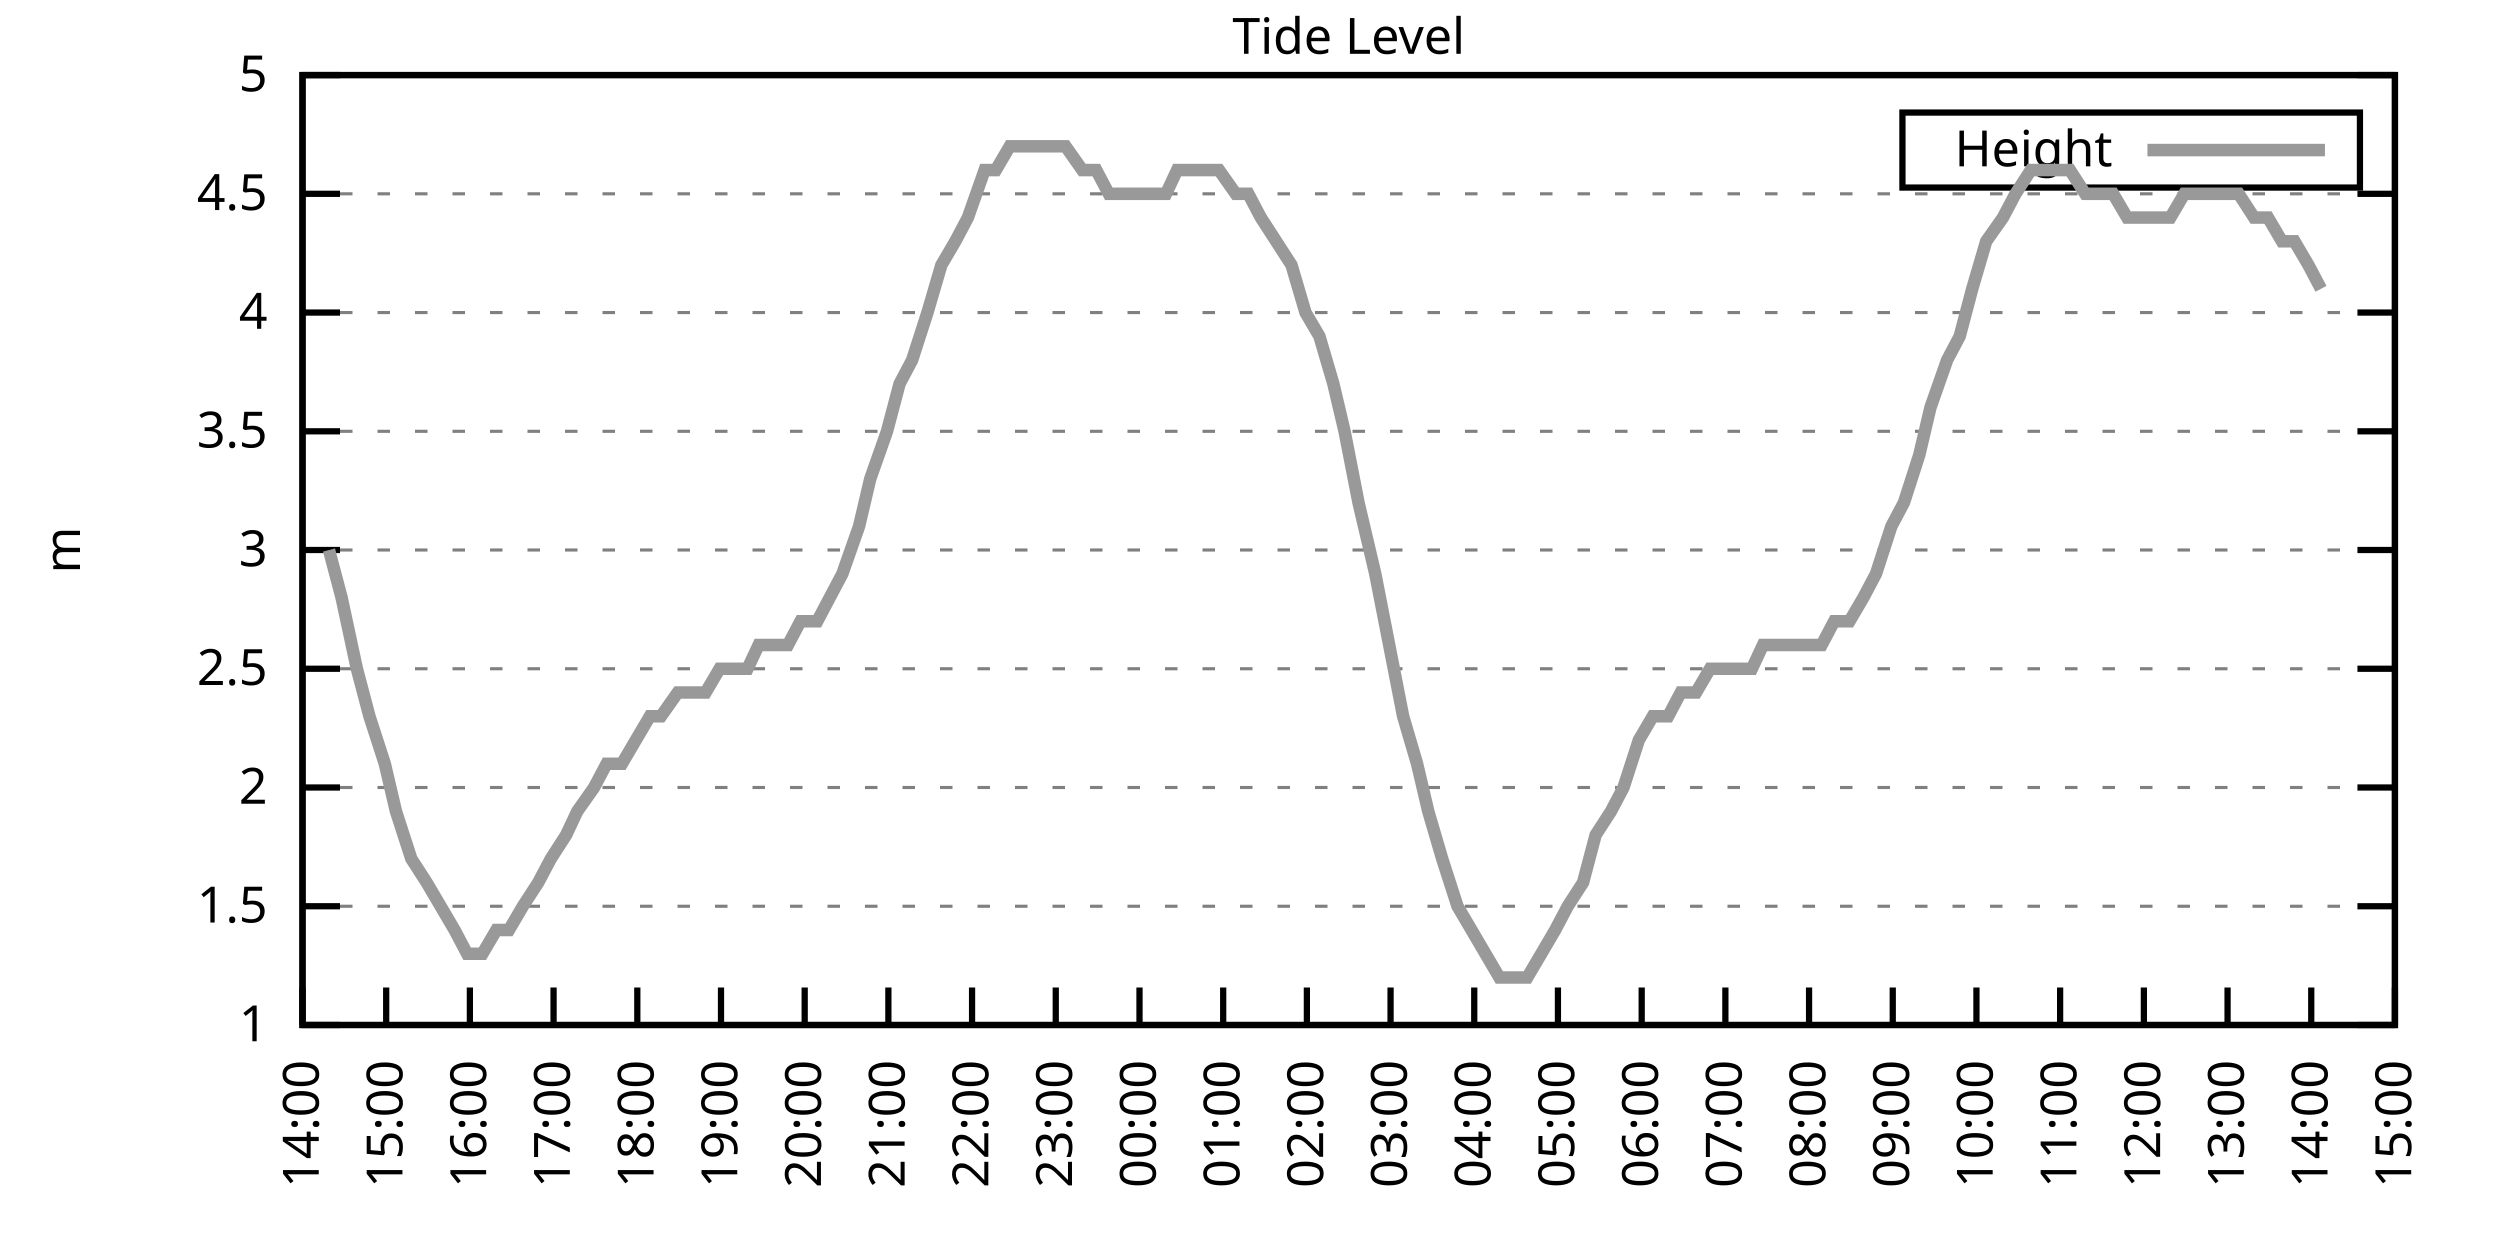
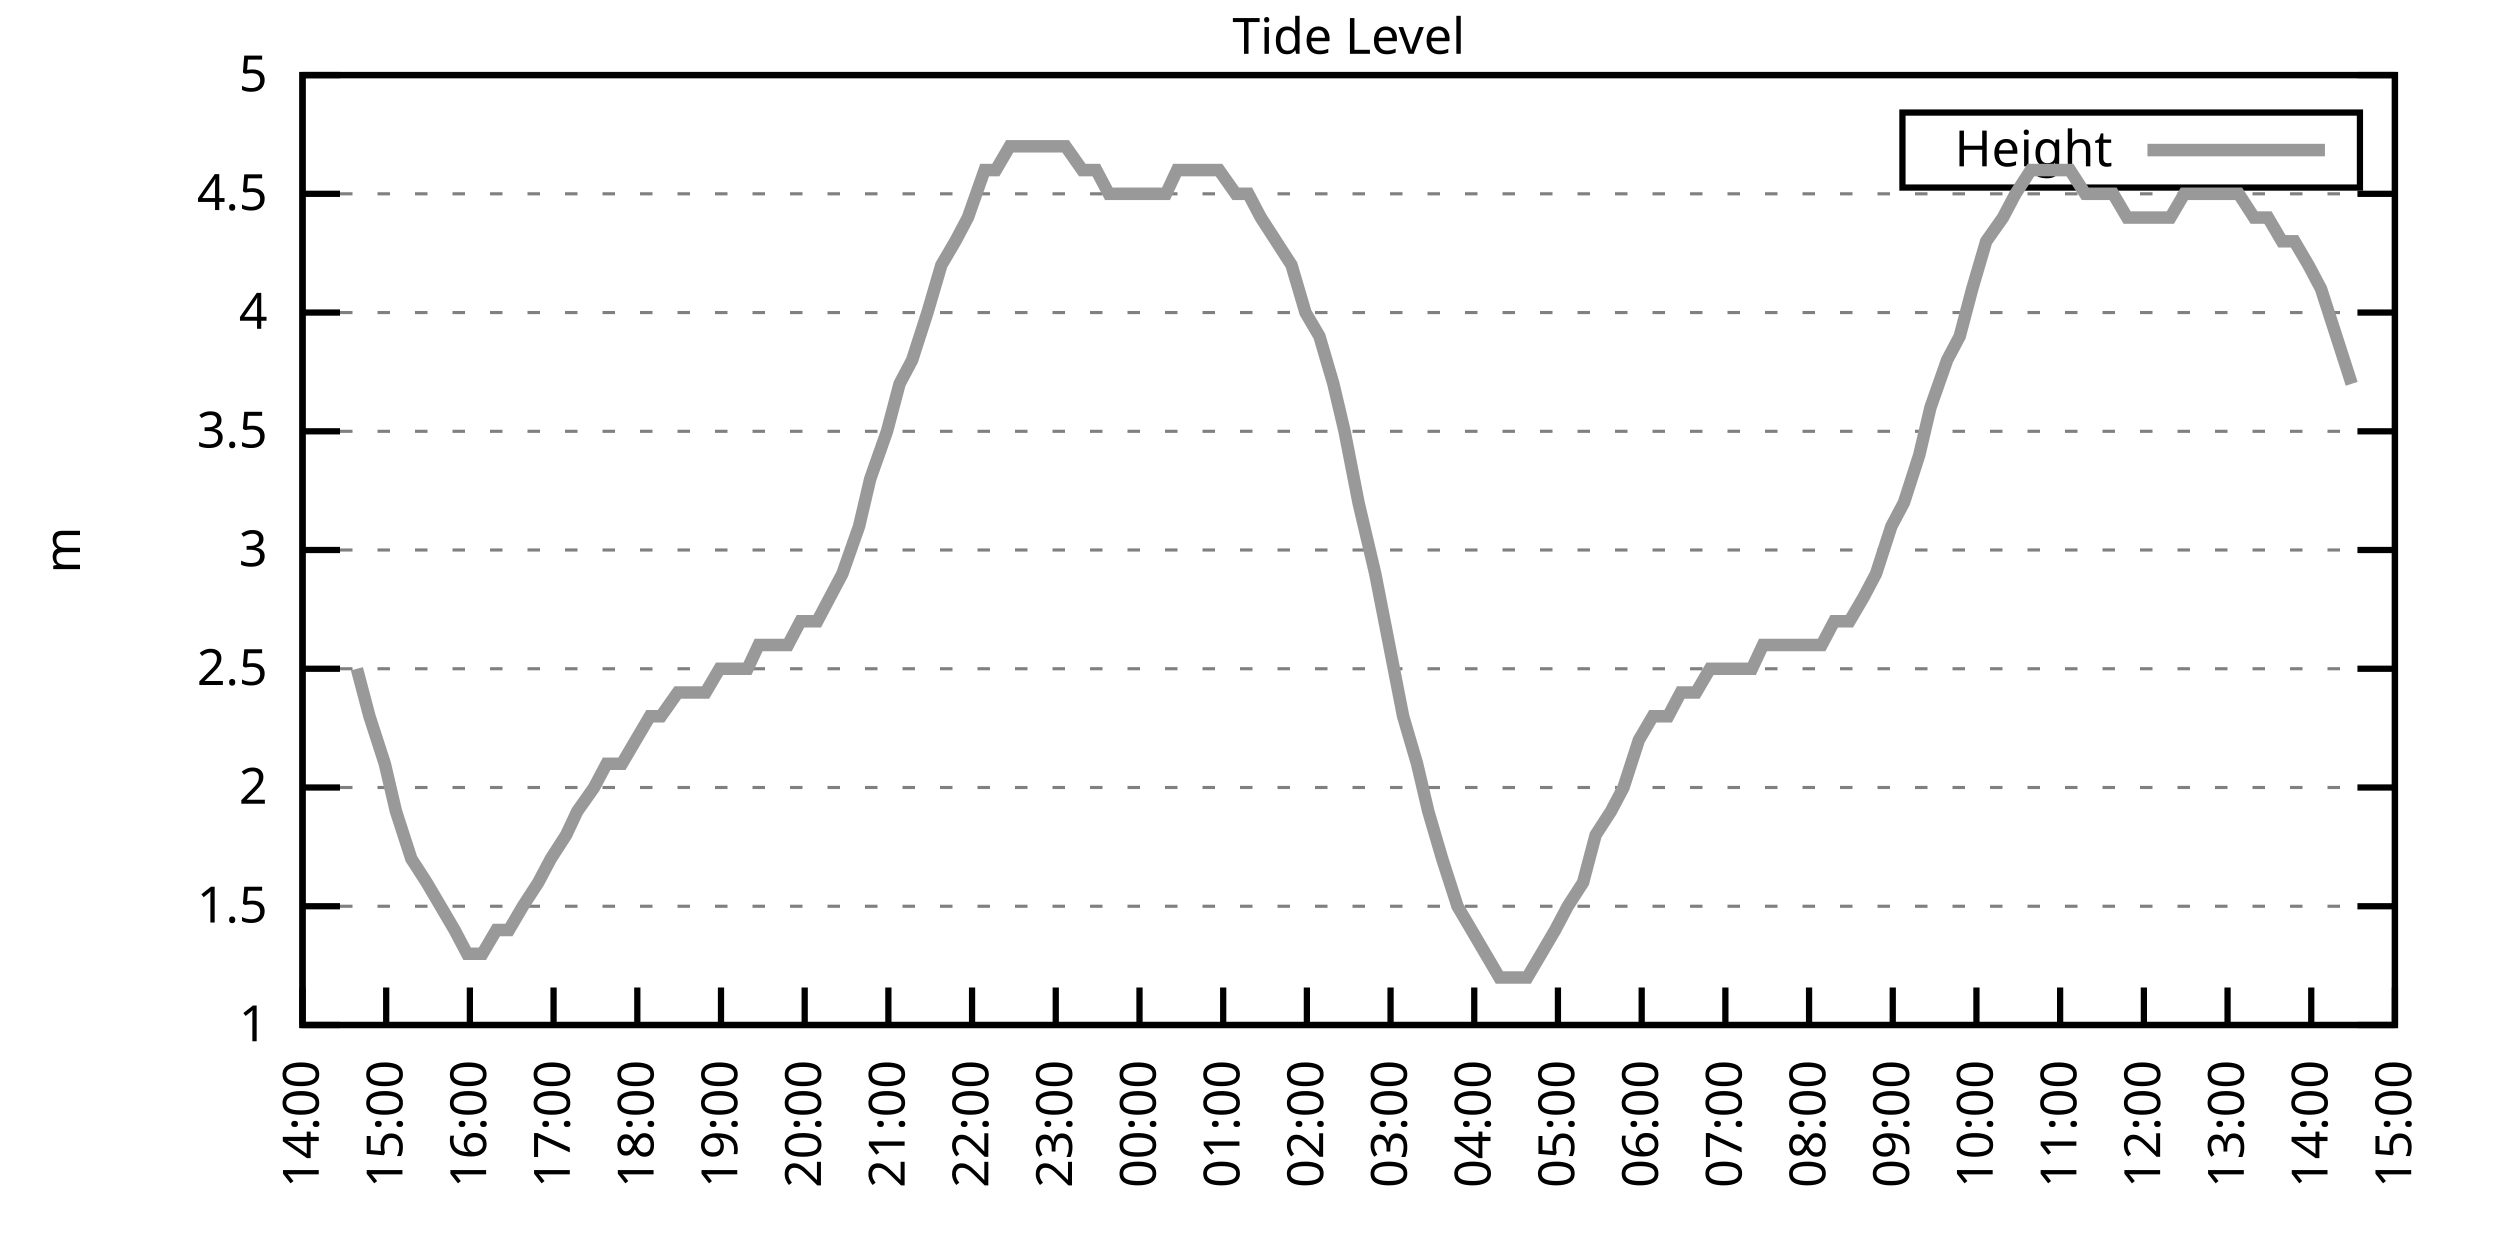
<svg xmlns="http://www.w3.org/2000/svg" xmlns:xlink="http://www.w3.org/1999/xlink" width="400" height="200" viewBox="0 0 400 200">
  <g id="gnuplot_canvas">
    <rect x="0" y="0" width="400" height="200" fill="none" />
    <defs>
      <circle id="gpDot" r="0.5" stroke-width="0.5" stroke="currentColor" />
      <path id="gpPt0" stroke-width="0.333" stroke="currentColor" d="M-1,0 h2 M0,-1 v2" />
      <path id="gpPt1" stroke-width="0.333" stroke="currentColor" d="M-1,-1 L1,1 M1,-1 L-1,1" />
      <path id="gpPt2" stroke-width="0.333" stroke="currentColor" d="M-1,0 L1,0 M0,-1 L0,1 M-1,-1 L1,1 M-1,1 L1,-1" />
      <rect id="gpPt3" stroke-width="0.333" stroke="currentColor" x="-1" y="-1" width="2" height="2" />
      <rect id="gpPt4" stroke-width="0.333" stroke="currentColor" fill="currentColor" x="-1" y="-1" width="2" height="2" />
      <circle id="gpPt5" stroke-width="0.333" stroke="currentColor" cx="0" cy="0" r="1" />
      <use xlink:href="#gpPt5" id="gpPt6" fill="currentColor" stroke="none" />
      <path id="gpPt7" stroke-width="0.333" stroke="currentColor" d="M0,-1.33 L-1.33,0.67 L1.33,0.67 z" />
      <use xlink:href="#gpPt7" id="gpPt8" fill="currentColor" stroke="none" />
      <use xlink:href="#gpPt7" id="gpPt9" stroke="currentColor" transform="rotate(180)" />
      <use xlink:href="#gpPt9" id="gpPt10" fill="currentColor" stroke="none" />
      <use xlink:href="#gpPt3" id="gpPt11" stroke="currentColor" transform="rotate(45)" />
      <use xlink:href="#gpPt11" id="gpPt12" fill="currentColor" stroke="none" />
      <path id="gpPt13" stroke-width="0.333" stroke="currentColor" d="M0,1.330 L1.265,0.411 L0.782,-1.067 L-0.782,-1.076 L-1.265,0.411 z" />
      <use xlink:href="#gpPt13" id="gpPt14" fill="currentColor" stroke="none" />
      <filter id="textbox" filterUnits="objectBoundingBox" x="0" y="0" height="1" width="1">
        <feFlood flood-color="white" flood-opacity="1" result="bgnd" />
        <feComposite in="SourceGraphic" in2="bgnd" operator="atop" />
      </filter>
      <filter id="greybox" filterUnits="objectBoundingBox" x="0" y="0" height="1" width="1">
        <feFlood flood-color="lightgrey" flood-opacity="1" result="grey" />
        <feComposite in="SourceGraphic" in2="grey" operator="atop" />
      </filter>
    </defs>
    <g fill="none" color="white" stroke="currentColor" stroke-width="1.00" stroke-linecap="butt" stroke-linejoin="miter">
</g>
    <g fill="none" color="black" stroke="currentColor" stroke-width="1.00" stroke-linecap="butt" stroke-linejoin="miter">
      <g stroke="none" shape-rendering="crispEdges">
        <polygon fill="rgb(255, 255, 255)" points="48.40,164.00 383.18,164.00 383.18,12.02 48.40,12.02 " />
      </g>
    </g>
    <g fill="none" color="black" stroke="currentColor" stroke-width="1.00" stroke-linecap="butt" stroke-linejoin="miter">
</g>
    <g fill="none" color="black" stroke="black" stroke-width="0.50" stroke-linecap="butt" stroke-linejoin="miter">
</g>
    <g fill="none" color="gray" stroke="currentColor" stroke-width="0.50" stroke-linecap="butt" stroke-linejoin="miter">
      <path stroke="gray" stroke-dasharray="2,4" class="gridline" d="M48.40,164.00 L383.19,164.00  " />
    </g>
    <g fill="none" color="gray" stroke="gray" stroke-width="1.00" stroke-linecap="butt" stroke-linejoin="miter">
</g>
    <g fill="none" color="black" stroke="currentColor" stroke-width="1.00" stroke-linecap="butt" stroke-linejoin="miter">
      <path stroke="black" d="M48.40,164.00 L54.40,164.00 M383.19,164.00 L377.19,164.00  " />
      <g transform="translate(42.80,166.60)" stroke="none" fill="black" font-family="Sans" font-size="8.00" text-anchor="end">
        <text>
          <tspan font-family="Sans"> 1</tspan>
        </text>
      </g>
    </g>
    <g fill="none" color="black" stroke="currentColor" stroke-width="1.00" stroke-linecap="butt" stroke-linejoin="miter">
</g>
    <g fill="none" color="black" stroke="black" stroke-width="0.50" stroke-linecap="butt" stroke-linejoin="miter">
</g>
    <g fill="none" color="gray" stroke="currentColor" stroke-width="0.50" stroke-linecap="butt" stroke-linejoin="miter">
      <path stroke="gray" stroke-dasharray="2,4" class="gridline" d="M48.40,145.00 L383.19,145.00  " />
    </g>
    <g fill="none" color="gray" stroke="gray" stroke-width="1.00" stroke-linecap="butt" stroke-linejoin="miter">
</g>
    <g fill="none" color="black" stroke="currentColor" stroke-width="1.00" stroke-linecap="butt" stroke-linejoin="miter">
      <path stroke="black" d="M48.40,145.00 L54.40,145.00 M383.19,145.00 L377.19,145.00  " />
      <g transform="translate(42.80,147.60)" stroke="none" fill="black" font-family="Sans" font-size="8.00" text-anchor="end">
        <text>
          <tspan font-family="Sans"> 1.5</tspan>
        </text>
      </g>
    </g>
    <g fill="none" color="black" stroke="currentColor" stroke-width="1.00" stroke-linecap="butt" stroke-linejoin="miter">
</g>
    <g fill="none" color="black" stroke="black" stroke-width="0.50" stroke-linecap="butt" stroke-linejoin="miter">
</g>
    <g fill="none" color="gray" stroke="currentColor" stroke-width="0.50" stroke-linecap="butt" stroke-linejoin="miter">
      <path stroke="gray" stroke-dasharray="2,4" class="gridline" d="M48.40,126.00 L383.19,126.00  " />
    </g>
    <g fill="none" color="gray" stroke="gray" stroke-width="1.00" stroke-linecap="butt" stroke-linejoin="miter">
</g>
    <g fill="none" color="black" stroke="currentColor" stroke-width="1.00" stroke-linecap="butt" stroke-linejoin="miter">
      <path stroke="black" d="M48.40,126.00 L54.40,126.00 M383.19,126.00 L377.19,126.00  " />
      <g transform="translate(42.80,128.60)" stroke="none" fill="black" font-family="Sans" font-size="8.00" text-anchor="end">
        <text>
          <tspan font-family="Sans"> 2</tspan>
        </text>
      </g>
    </g>
    <g fill="none" color="black" stroke="currentColor" stroke-width="1.00" stroke-linecap="butt" stroke-linejoin="miter">
</g>
    <g fill="none" color="black" stroke="black" stroke-width="0.50" stroke-linecap="butt" stroke-linejoin="miter">
</g>
    <g fill="none" color="gray" stroke="currentColor" stroke-width="0.50" stroke-linecap="butt" stroke-linejoin="miter">
      <path stroke="gray" stroke-dasharray="2,4" class="gridline" d="M48.40,107.00 L383.19,107.00  " />
    </g>
    <g fill="none" color="gray" stroke="gray" stroke-width="1.00" stroke-linecap="butt" stroke-linejoin="miter">
</g>
    <g fill="none" color="black" stroke="currentColor" stroke-width="1.00" stroke-linecap="butt" stroke-linejoin="miter">
      <path stroke="black" d="M48.40,107.00 L54.40,107.00 M383.19,107.00 L377.19,107.00  " />
      <g transform="translate(42.80,109.60)" stroke="none" fill="black" font-family="Sans" font-size="8.00" text-anchor="end">
        <text>
          <tspan font-family="Sans"> 2.5</tspan>
        </text>
      </g>
    </g>
    <g fill="none" color="black" stroke="currentColor" stroke-width="1.00" stroke-linecap="butt" stroke-linejoin="miter">
</g>
    <g fill="none" color="black" stroke="black" stroke-width="0.50" stroke-linecap="butt" stroke-linejoin="miter">
</g>
    <g fill="none" color="gray" stroke="currentColor" stroke-width="0.50" stroke-linecap="butt" stroke-linejoin="miter">
      <path stroke="gray" stroke-dasharray="2,4" class="gridline" d="M48.40,88.00 L383.19,88.00  " />
    </g>
    <g fill="none" color="gray" stroke="gray" stroke-width="1.00" stroke-linecap="butt" stroke-linejoin="miter">
</g>
    <g fill="none" color="black" stroke="currentColor" stroke-width="1.00" stroke-linecap="butt" stroke-linejoin="miter">
      <path stroke="black" d="M48.40,88.00 L54.40,88.00 M383.19,88.00 L377.19,88.00  " />
      <g transform="translate(42.80,90.60)" stroke="none" fill="black" font-family="Sans" font-size="8.00" text-anchor="end">
        <text>
          <tspan font-family="Sans"> 3</tspan>
        </text>
      </g>
    </g>
    <g fill="none" color="black" stroke="currentColor" stroke-width="1.00" stroke-linecap="butt" stroke-linejoin="miter">
</g>
    <g fill="none" color="black" stroke="black" stroke-width="0.50" stroke-linecap="butt" stroke-linejoin="miter">
</g>
    <g fill="none" color="gray" stroke="currentColor" stroke-width="0.50" stroke-linecap="butt" stroke-linejoin="miter">
      <path stroke="gray" stroke-dasharray="2,4" class="gridline" d="M48.40,69.01 L383.19,69.01  " />
    </g>
    <g fill="none" color="gray" stroke="gray" stroke-width="1.00" stroke-linecap="butt" stroke-linejoin="miter">
</g>
    <g fill="none" color="black" stroke="currentColor" stroke-width="1.00" stroke-linecap="butt" stroke-linejoin="miter">
      <path stroke="black" d="M48.40,69.01 L54.40,69.01 M383.19,69.01 L377.19,69.01  " />
      <g transform="translate(42.80,71.61)" stroke="none" fill="black" font-family="Sans" font-size="8.00" text-anchor="end">
        <text>
          <tspan font-family="Sans"> 3.5</tspan>
        </text>
      </g>
    </g>
    <g fill="none" color="black" stroke="currentColor" stroke-width="1.00" stroke-linecap="butt" stroke-linejoin="miter">
</g>
    <g fill="none" color="black" stroke="black" stroke-width="0.50" stroke-linecap="butt" stroke-linejoin="miter">
</g>
    <g fill="none" color="gray" stroke="currentColor" stroke-width="0.50" stroke-linecap="butt" stroke-linejoin="miter">
      <path stroke="gray" stroke-dasharray="2,4" class="gridline" d="M48.40,50.01 L383.19,50.01  " />
    </g>
    <g fill="none" color="gray" stroke="gray" stroke-width="1.00" stroke-linecap="butt" stroke-linejoin="miter">
</g>
    <g fill="none" color="black" stroke="currentColor" stroke-width="1.00" stroke-linecap="butt" stroke-linejoin="miter">
      <path stroke="black" d="M48.40,50.01 L54.40,50.01 M383.19,50.01 L377.19,50.01  " />
      <g transform="translate(42.80,52.61)" stroke="none" fill="black" font-family="Sans" font-size="8.00" text-anchor="end">
        <text>
          <tspan font-family="Sans"> 4</tspan>
        </text>
      </g>
    </g>
    <g fill="none" color="black" stroke="currentColor" stroke-width="1.00" stroke-linecap="butt" stroke-linejoin="miter">
</g>
    <g fill="none" color="black" stroke="black" stroke-width="0.50" stroke-linecap="butt" stroke-linejoin="miter">
</g>
    <g fill="none" color="gray" stroke="currentColor" stroke-width="0.50" stroke-linecap="butt" stroke-linejoin="miter">
      <path stroke="gray" stroke-dasharray="2,4" class="gridline" d="M48.40,31.01 L383.19,31.01  " />
    </g>
    <g fill="none" color="gray" stroke="gray" stroke-width="1.00" stroke-linecap="butt" stroke-linejoin="miter">
</g>
    <g fill="none" color="black" stroke="currentColor" stroke-width="1.00" stroke-linecap="butt" stroke-linejoin="miter">
      <path stroke="black" d="M48.40,31.01 L54.40,31.01 M383.19,31.01 L377.19,31.01  " />
      <g transform="translate(42.80,33.61)" stroke="none" fill="black" font-family="Sans" font-size="8.00" text-anchor="end">
        <text>
          <tspan font-family="Sans"> 4.5</tspan>
        </text>
      </g>
    </g>
    <g fill="none" color="black" stroke="currentColor" stroke-width="1.00" stroke-linecap="butt" stroke-linejoin="miter">
</g>
    <g fill="none" color="black" stroke="black" stroke-width="0.50" stroke-linecap="butt" stroke-linejoin="miter">
</g>
    <g fill="none" color="gray" stroke="currentColor" stroke-width="0.50" stroke-linecap="butt" stroke-linejoin="miter">
      <path stroke="gray" stroke-dasharray="2,4" class="gridline" d="M48.40,12.01 L383.19,12.01  " />
    </g>
    <g fill="none" color="gray" stroke="gray" stroke-width="1.00" stroke-linecap="butt" stroke-linejoin="miter">
</g>
    <g fill="none" color="black" stroke="currentColor" stroke-width="1.00" stroke-linecap="butt" stroke-linejoin="miter">
      <path stroke="black" d="M48.40,12.01 L54.40,12.01 M383.19,12.01 L377.19,12.01  " />
      <g transform="translate(42.80,14.61)" stroke="none" fill="black" font-family="Sans" font-size="8.00" text-anchor="end">
        <text>
          <tspan font-family="Sans"> 5</tspan>
        </text>
      </g>
    </g>
    <g fill="none" color="black" stroke="currentColor" stroke-width="1.00" stroke-linecap="butt" stroke-linejoin="miter">
      <path stroke="black" d="M48.40,164.00 L48.40,158.00  " />
      <g transform="translate(51.00,169.60) rotate(270.00)" stroke="none" fill="black" font-family="Sans" font-size="8.00" text-anchor="end">
        <text>
          <tspan font-family="Sans">14:00</tspan>
        </text>
      </g>
    </g>
    <g fill="none" color="black" stroke="currentColor" stroke-width="1.00" stroke-linecap="butt" stroke-linejoin="miter">
      <path stroke="black" d="M61.79,164.00 L61.79,158.00  " />
      <g transform="translate(64.39,169.60) rotate(270.00)" stroke="none" fill="black" font-family="Sans" font-size="8.00" text-anchor="end">
        <text>
          <tspan font-family="Sans">15:00</tspan>
        </text>
      </g>
    </g>
    <g fill="none" color="black" stroke="currentColor" stroke-width="1.00" stroke-linecap="butt" stroke-linejoin="miter">
      <path stroke="black" d="M75.18,164.00 L75.18,158.00  " />
      <g transform="translate(77.78,169.60) rotate(270.00)" stroke="none" fill="black" font-family="Sans" font-size="8.00" text-anchor="end">
        <text>
          <tspan font-family="Sans">16:00</tspan>
        </text>
      </g>
    </g>
    <g fill="none" color="black" stroke="currentColor" stroke-width="1.00" stroke-linecap="butt" stroke-linejoin="miter">
      <path stroke="black" d="M88.57,164.00 L88.57,158.00  " />
      <g transform="translate(91.17,169.60) rotate(270.00)" stroke="none" fill="black" font-family="Sans" font-size="8.00" text-anchor="end">
        <text>
          <tspan font-family="Sans">17:00</tspan>
        </text>
      </g>
    </g>
    <g fill="none" color="black" stroke="currentColor" stroke-width="1.00" stroke-linecap="butt" stroke-linejoin="miter">
      <path stroke="black" d="M101.97,164.00 L101.97,158.00  " />
      <g transform="translate(104.57,169.60) rotate(270.00)" stroke="none" fill="black" font-family="Sans" font-size="8.00" text-anchor="end">
        <text>
          <tspan font-family="Sans">18:00</tspan>
        </text>
      </g>
    </g>
    <g fill="none" color="black" stroke="currentColor" stroke-width="1.00" stroke-linecap="butt" stroke-linejoin="miter">
      <path stroke="black" d="M115.36,164.00 L115.36,158.00  " />
      <g transform="translate(117.96,169.60) rotate(270.00)" stroke="none" fill="black" font-family="Sans" font-size="8.00" text-anchor="end">
        <text>
          <tspan font-family="Sans">19:00</tspan>
        </text>
      </g>
    </g>
    <g fill="none" color="black" stroke="currentColor" stroke-width="1.00" stroke-linecap="butt" stroke-linejoin="miter">
      <path stroke="black" d="M128.75,164.00 L128.75,158.00  " />
      <g transform="translate(131.35,169.60) rotate(270.00)" stroke="none" fill="black" font-family="Sans" font-size="8.00" text-anchor="end">
        <text>
          <tspan font-family="Sans">20:00</tspan>
        </text>
      </g>
    </g>
    <g fill="none" color="black" stroke="currentColor" stroke-width="1.00" stroke-linecap="butt" stroke-linejoin="miter">
      <path stroke="black" d="M142.14,164.00 L142.14,158.00  " />
      <g transform="translate(144.74,169.60) rotate(270.00)" stroke="none" fill="black" font-family="Sans" font-size="8.00" text-anchor="end">
        <text>
          <tspan font-family="Sans">21:00</tspan>
        </text>
      </g>
    </g>
    <g fill="none" color="black" stroke="currentColor" stroke-width="1.00" stroke-linecap="butt" stroke-linejoin="miter">
      <path stroke="black" d="M155.53,164.00 L155.53,158.00  " />
      <g transform="translate(158.13,169.60) rotate(270.00)" stroke="none" fill="black" font-family="Sans" font-size="8.00" text-anchor="end">
        <text>
          <tspan font-family="Sans">22:00</tspan>
        </text>
      </g>
    </g>
    <g fill="none" color="black" stroke="currentColor" stroke-width="1.00" stroke-linecap="butt" stroke-linejoin="miter">
      <path stroke="black" d="M168.92,164.00 L168.92,158.00  " />
      <g transform="translate(171.52,169.60) rotate(270.00)" stroke="none" fill="black" font-family="Sans" font-size="8.00" text-anchor="end">
        <text>
          <tspan font-family="Sans">23:00</tspan>
        </text>
      </g>
    </g>
    <g fill="none" color="black" stroke="currentColor" stroke-width="1.00" stroke-linecap="butt" stroke-linejoin="miter">
      <path stroke="black" d="M182.32,164.00 L182.32,158.00  " />
      <g transform="translate(184.92,169.60) rotate(270.00)" stroke="none" fill="black" font-family="Sans" font-size="8.00" text-anchor="end">
        <text>
          <tspan font-family="Sans">00:00</tspan>
        </text>
      </g>
    </g>
    <g fill="none" color="black" stroke="currentColor" stroke-width="1.00" stroke-linecap="butt" stroke-linejoin="miter">
      <path stroke="black" d="M195.71,164.00 L195.71,158.00  " />
      <g transform="translate(198.31,169.60) rotate(270.00)" stroke="none" fill="black" font-family="Sans" font-size="8.00" text-anchor="end">
        <text>
          <tspan font-family="Sans">01:00</tspan>
        </text>
      </g>
    </g>
    <g fill="none" color="black" stroke="currentColor" stroke-width="1.00" stroke-linecap="butt" stroke-linejoin="miter">
      <path stroke="black" d="M209.10,164.00 L209.10,158.00  " />
      <g transform="translate(211.70,169.60) rotate(270.00)" stroke="none" fill="black" font-family="Sans" font-size="8.00" text-anchor="end">
        <text>
          <tspan font-family="Sans">02:00</tspan>
        </text>
      </g>
    </g>
    <g fill="none" color="black" stroke="currentColor" stroke-width="1.00" stroke-linecap="butt" stroke-linejoin="miter">
      <path stroke="black" d="M222.49,164.00 L222.49,158.00  " />
      <g transform="translate(225.09,169.60) rotate(270.00)" stroke="none" fill="black" font-family="Sans" font-size="8.00" text-anchor="end">
        <text>
          <tspan font-family="Sans">03:00</tspan>
        </text>
      </g>
    </g>
    <g fill="none" color="black" stroke="currentColor" stroke-width="1.00" stroke-linecap="butt" stroke-linejoin="miter">
      <path stroke="black" d="M235.88,164.00 L235.88,158.00  " />
      <g transform="translate(238.48,169.60) rotate(270.00)" stroke="none" fill="black" font-family="Sans" font-size="8.00" text-anchor="end">
        <text>
          <tspan font-family="Sans">04:00</tspan>
        </text>
      </g>
    </g>
    <g fill="none" color="black" stroke="currentColor" stroke-width="1.00" stroke-linecap="butt" stroke-linejoin="miter">
      <path stroke="black" d="M249.27,164.00 L249.27,158.00  " />
      <g transform="translate(251.87,169.60) rotate(270.00)" stroke="none" fill="black" font-family="Sans" font-size="8.00" text-anchor="end">
        <text>
          <tspan font-family="Sans">05:00</tspan>
        </text>
      </g>
    </g>
    <g fill="none" color="black" stroke="currentColor" stroke-width="1.00" stroke-linecap="butt" stroke-linejoin="miter">
      <path stroke="black" d="M262.67,164.00 L262.67,158.00  " />
      <g transform="translate(265.27,169.60) rotate(270.00)" stroke="none" fill="black" font-family="Sans" font-size="8.00" text-anchor="end">
        <text>
          <tspan font-family="Sans">06:00</tspan>
        </text>
      </g>
    </g>
    <g fill="none" color="black" stroke="currentColor" stroke-width="1.00" stroke-linecap="butt" stroke-linejoin="miter">
      <path stroke="black" d="M276.06,164.00 L276.06,158.00  " />
      <g transform="translate(278.66,169.60) rotate(270.00)" stroke="none" fill="black" font-family="Sans" font-size="8.00" text-anchor="end">
        <text>
          <tspan font-family="Sans">07:00</tspan>
        </text>
      </g>
    </g>
    <g fill="none" color="black" stroke="currentColor" stroke-width="1.00" stroke-linecap="butt" stroke-linejoin="miter">
      <path stroke="black" d="M289.45,164.00 L289.45,158.00  " />
      <g transform="translate(292.05,169.60) rotate(270.00)" stroke="none" fill="black" font-family="Sans" font-size="8.00" text-anchor="end">
        <text>
          <tspan font-family="Sans">08:00</tspan>
        </text>
      </g>
    </g>
    <g fill="none" color="black" stroke="currentColor" stroke-width="1.00" stroke-linecap="butt" stroke-linejoin="miter">
      <path stroke="black" d="M302.84,164.00 L302.84,158.00  " />
      <g transform="translate(305.44,169.60) rotate(270.00)" stroke="none" fill="black" font-family="Sans" font-size="8.00" text-anchor="end">
        <text>
          <tspan font-family="Sans">09:00</tspan>
        </text>
      </g>
    </g>
    <g fill="none" color="black" stroke="currentColor" stroke-width="1.00" stroke-linecap="butt" stroke-linejoin="miter">
      <path stroke="black" d="M316.23,164.00 L316.23,158.00  " />
      <g transform="translate(318.83,169.60) rotate(270.00)" stroke="none" fill="black" font-family="Sans" font-size="8.00" text-anchor="end">
        <text>
          <tspan font-family="Sans">10:00</tspan>
        </text>
      </g>
    </g>
    <g fill="none" color="black" stroke="currentColor" stroke-width="1.00" stroke-linecap="butt" stroke-linejoin="miter">
      <path stroke="black" d="M329.62,164.00 L329.62,158.00  " />
      <g transform="translate(332.22,169.60) rotate(270.00)" stroke="none" fill="black" font-family="Sans" font-size="8.00" text-anchor="end">
        <text>
          <tspan font-family="Sans">11:00</tspan>
        </text>
      </g>
    </g>
    <g fill="none" color="black" stroke="currentColor" stroke-width="1.00" stroke-linecap="butt" stroke-linejoin="miter">
      <path stroke="black" d="M343.02,164.00 L343.02,158.00  " />
      <g transform="translate(345.62,169.60) rotate(270.00)" stroke="none" fill="black" font-family="Sans" font-size="8.00" text-anchor="end">
        <text>
          <tspan font-family="Sans">12:00</tspan>
        </text>
      </g>
    </g>
    <g fill="none" color="black" stroke="currentColor" stroke-width="1.00" stroke-linecap="butt" stroke-linejoin="miter">
      <path stroke="black" d="M356.41,164.00 L356.41,158.00  " />
      <g transform="translate(359.01,169.60) rotate(270.00)" stroke="none" fill="black" font-family="Sans" font-size="8.00" text-anchor="end">
        <text>
          <tspan font-family="Sans">13:00</tspan>
        </text>
      </g>
    </g>
    <g fill="none" color="black" stroke="currentColor" stroke-width="1.00" stroke-linecap="butt" stroke-linejoin="miter">
      <path stroke="black" d="M369.80,164.00 L369.80,158.00  " />
      <g transform="translate(372.40,169.60) rotate(270.00)" stroke="none" fill="black" font-family="Sans" font-size="8.00" text-anchor="end">
        <text>
          <tspan font-family="Sans">14:00</tspan>
        </text>
      </g>
    </g>
    <g fill="none" color="black" stroke="currentColor" stroke-width="1.00" stroke-linecap="butt" stroke-linejoin="miter">
      <path stroke="black" d="M383.19,164.00 L383.19,158.00  " />
      <g transform="translate(385.79,169.60) rotate(270.00)" stroke="none" fill="black" font-family="Sans" font-size="8.00" text-anchor="end">
        <text>
          <tspan font-family="Sans">15:00</tspan>
        </text>
      </g>
    </g>
    <g fill="none" color="black" stroke="currentColor" stroke-width="1.00" stroke-linecap="butt" stroke-linejoin="miter">
</g>
    <g fill="none" color="black" stroke="currentColor" stroke-width="1.00" stroke-linecap="butt" stroke-linejoin="miter">
      <path stroke="black" d="M48.40,12.01 L48.40,164.00 L383.19,164.00 L383.19,12.01 L48.40,12.01 Z  " />
    </g>
    <g fill="none" color="black" stroke="currentColor" stroke-width="1.00" stroke-linecap="butt" stroke-linejoin="miter">
</g>
    <g fill="none" color="black" stroke="currentColor" stroke-width="1.00" stroke-linecap="butt" stroke-linejoin="miter">
      <path stroke="black" d="M304.39,30.01 L304.39,18.01 L377.59,18.01 L377.59,30.01 L304.39,30.01 Z  " />
    </g>
    <g id="Tide_level_plot_1">
      <g fill="none" color="white" stroke="black" stroke-width="2.00" stroke-linecap="butt" stroke-linejoin="miter">
</g>
      <g fill="none" color="black" stroke="currentColor" stroke-width="2.00" stroke-linecap="butt" stroke-linejoin="miter">
        <g transform="translate(337.99,26.61)" stroke="none" fill="black" font-family="Sans" font-size="8.00" text-anchor="end">
          <text>
            <tspan font-family="Sans">Height</tspan>
          </text>
        </g>
      </g>
      <g fill="none" color="black" stroke="currentColor" stroke-width="2.00" stroke-linecap="butt" stroke-linejoin="miter">
-         <path stroke="rgb(153, 153, 153)" d="M343.59,24.01 L371.99,24.01 M52.64,88.00 L54.65,95.60 L57.10,107.00 L59.11,114.60 L61.57,122.20 L63.35,129.80   L65.81,137.40 L68.26,141.20 L70.50,145.00 L72.73,148.80 L74.74,152.60 L77.19,152.60 L79.42,148.80 L81.43,148.80   L83.66,145.00 L86.12,141.20 L88.13,137.40 L90.58,133.60 L92.37,129.80 L95.05,126.00 L97.06,122.20 L99.51,122.20   L101.74,118.40 L103.98,114.60 L105.76,114.60 L108.44,110.80 L110.45,110.80 L112.90,110.80 L115.13,107.00 L117.37,107.00   L119.60,107.00 L121.38,103.20 L124.06,103.20 L126.07,103.20 L128.08,99.40 L130.76,99.40 L132.77,95.60 L134.78,91.80   L137.45,84.21 L139.24,76.61 L141.92,69.01 L143.93,61.41 L145.94,57.61 L148.39,50.01 L150.62,42.41 L152.85,38.61   L154.86,34.81 L157.54,27.21 L159.33,27.21 L161.56,23.41 L164.01,23.41 L166.47,23.41 L168.25,23.41 L170.49,23.41   L173.17,27.21 L175.40,27.21 L177.41,31.01 L179.41,31.01 L182.09,31.01 L184.10,31.01 L186.56,31.01 L188.34,27.21   L190.57,27.21 L192.81,27.21 L195.04,27.21 L197.72,31.01 L199.73,31.01 L201.73,34.81 L204.19,38.61 L206.64,42.41   L208.88,50.01 L211.11,53.81 L213.34,61.41 L215.13,69.01 L217.36,80.41 L220.04,91.80 L222.27,103.20 L224.50,114.60   L226.73,122.20 L228.52,129.80 L230.75,137.40 L233.20,145.00 L235.44,148.80 L237.67,152.60 L239.90,156.40 L242.13,156.40   L244.36,156.40 L246.60,152.60 L248.83,148.80 L250.84,145.00 L253.29,141.20 L255.30,133.60 L257.76,129.80 L259.76,126.00   L262.22,118.40 L264.45,114.60 L266.91,114.60 L268.92,110.80 L271.37,110.80 L273.60,107.00 L275.39,107.00 L278.07,107.00   L280.30,107.00 L282.08,103.20 L284.76,103.20 L286.77,103.20 L289.23,103.20 L291.46,103.20 L293.47,99.40 L295.92,99.40   L298.15,95.60 L300.16,91.80 L302.62,84.21 L304.63,80.41 L307.08,72.81 L308.87,65.21 L311.54,57.61 L313.55,53.81   L315.56,46.21 L317.79,38.61 L320.47,34.81 L322.48,31.01 L324.94,27.21 L327.17,27.21 L328.95,27.21 L331.19,27.21   L333.64,31.01 L336.10,31.01 L338.10,31.01 L340.34,34.81 L347.26,34.81 L349.49,31.01 L351.72,31.01 L353.95,31.01   L355.96,31.01 L358.19,31.01 L360.65,34.81 L362.88,34.81 L365.11,38.61 L367.12,38.61 L369.35,42.41 L371.36,46.21    " />
+         <path stroke="rgb(153, 153, 153)" d="M343.59,24.01 L371.99,24.01 M57.10,107.00 L59.11,114.60 L61.57,122.20 L63.35,129.80 L65.81,137.40 L68.26,141.20   L70.50,145.00 L72.73,148.80 L74.74,152.60 L77.19,152.60 L79.42,148.80 L81.43,148.80 L83.66,145.00 L86.12,141.20   L88.13,137.40 L90.58,133.60 L92.37,129.80 L95.05,126.00 L97.06,122.20 L99.51,122.20 L101.74,118.40 L103.98,114.60   L105.76,114.60 L108.44,110.80 L110.45,110.80 L112.90,110.80 L115.13,107.00 L117.37,107.00 L119.60,107.00 L121.38,103.20   L124.06,103.20 L126.07,103.20 L128.08,99.40 L130.76,99.40 L132.77,95.60 L134.78,91.80 L137.45,84.21 L139.24,76.61   L141.92,69.01 L143.93,61.41 L145.94,57.61 L148.39,50.01 L150.62,42.41 L152.85,38.61 L154.86,34.81 L157.54,27.21   L159.33,27.21 L161.56,23.41 L164.01,23.41 L166.47,23.41 L168.25,23.41 L170.49,23.41 L173.17,27.21 L175.40,27.21   L177.41,31.01 L179.41,31.01 L182.09,31.01 L184.10,31.01 L186.56,31.01 L188.34,27.21 L190.57,27.21 L192.81,27.21   L195.04,27.21 L197.72,31.01 L199.73,31.01 L201.73,34.81 L204.19,38.61 L206.64,42.41 L208.88,50.01 L211.11,53.81   L213.34,61.41 L215.13,69.01 L217.36,80.41 L220.04,91.80 L222.27,103.20 L224.50,114.60 L226.73,122.20 L228.52,129.80   L230.75,137.40 L233.20,145.00 L235.44,148.80 L237.67,152.60 L239.90,156.40 L242.13,156.40 L244.36,156.40 L246.60,152.60   L248.83,148.80 L250.84,145.00 L253.29,141.20 L255.30,133.60 L257.76,129.80 L259.76,126.00 L262.22,118.40 L264.45,114.60   L266.91,114.60 L268.92,110.80 L271.37,110.80 L273.60,107.00 L275.39,107.00 L278.07,107.00 L280.30,107.00 L282.08,103.20   L284.76,103.20 L286.77,103.20 L289.23,103.20 L291.46,103.20 L293.47,99.40 L295.92,99.40 L298.15,95.60 L300.16,91.80   L302.62,84.21 L304.63,80.41 L307.08,72.81 L308.87,65.21 L311.54,57.61 L313.55,53.81 L315.56,46.21 L317.79,38.61   L320.47,34.81 L322.48,31.01 L324.94,27.21 L327.17,27.21 L328.95,27.21 L331.19,27.21 L333.64,31.01 L336.10,31.01   L338.10,31.01 L340.34,34.81 L347.26,34.81 L349.49,31.01 L351.72,31.01 L353.95,31.01 L355.96,31.01 L358.19,31.01   L360.65,34.81 L362.88,34.81 L365.11,38.61 L367.12,38.61 L369.35,42.41 L371.36,46.21 L373.82,53.81 L376.27,61.41    " />
      </g>
    </g>
    <g fill="none" color="black" stroke="currentColor" stroke-width="2.00" stroke-linecap="butt" stroke-linejoin="miter">
</g>
    <g fill="none" color="black" stroke="black" stroke-width="1.00" stroke-linecap="butt" stroke-linejoin="miter">
</g>
    <g fill="none" color="black" stroke="currentColor" stroke-width="1.00" stroke-linecap="butt" stroke-linejoin="miter">
      <path stroke="black" d="M48.40,12.01 L48.40,164.00 L383.19,164.00 L383.19,12.01 L48.40,12.01 Z  " />
      <g transform="translate(12.80,88.01) rotate(270.00)" stroke="none" fill="black" font-family="Sans" font-size="8.00" text-anchor="middle">
        <text>
          <tspan font-family="Sans">m</tspan>
        </text>
      </g>
    </g>
    <g fill="none" color="black" stroke="currentColor" stroke-width="1.00" stroke-linecap="butt" stroke-linejoin="miter">
</g>
    <g fill="none" color="black" stroke="currentColor" stroke-width="1.00" stroke-linecap="butt" stroke-linejoin="miter">
      <g transform="translate(215.79,8.61)" stroke="none" fill="black" font-family="Sans" font-size="8.00" text-anchor="middle">
        <text>
          <tspan font-family="Sans">Tide Level</tspan>
        </text>
      </g>
    </g>
    <g fill="none" color="black" stroke="currentColor" stroke-width="1.00" stroke-linecap="butt" stroke-linejoin="miter">
</g>
  </g>
</svg>
